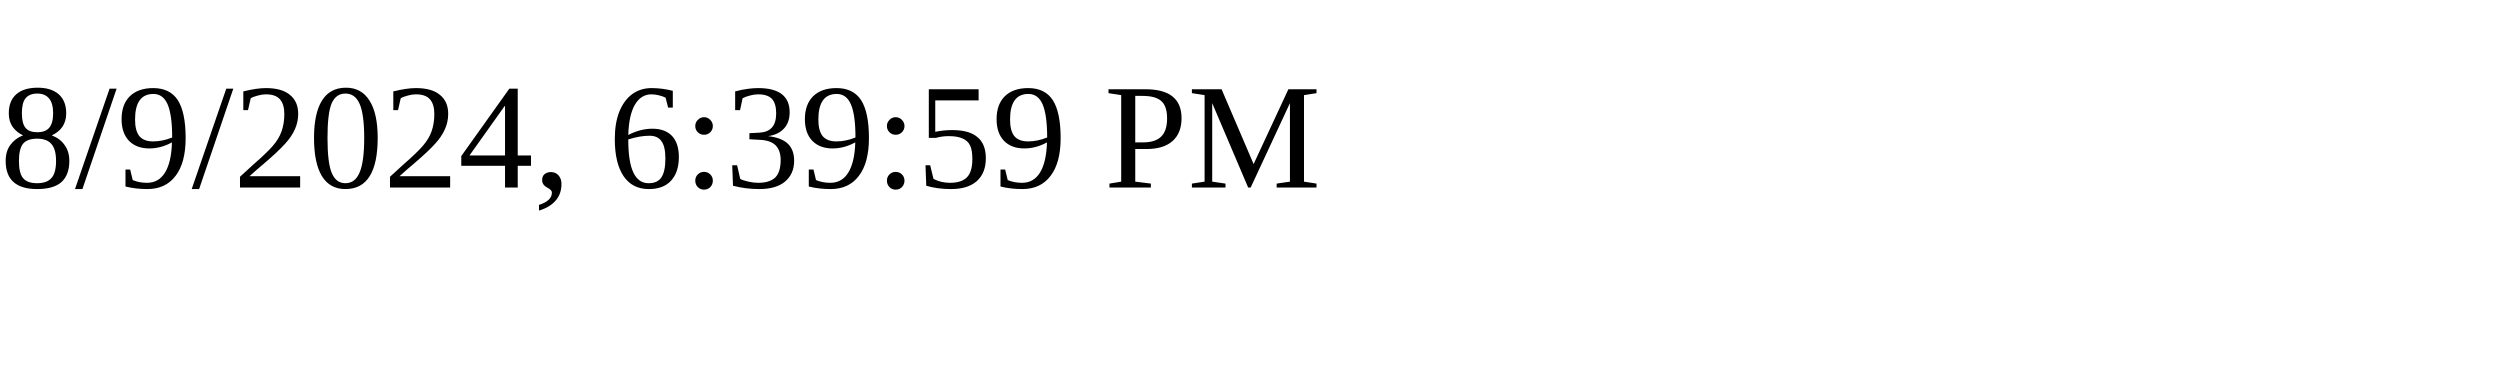
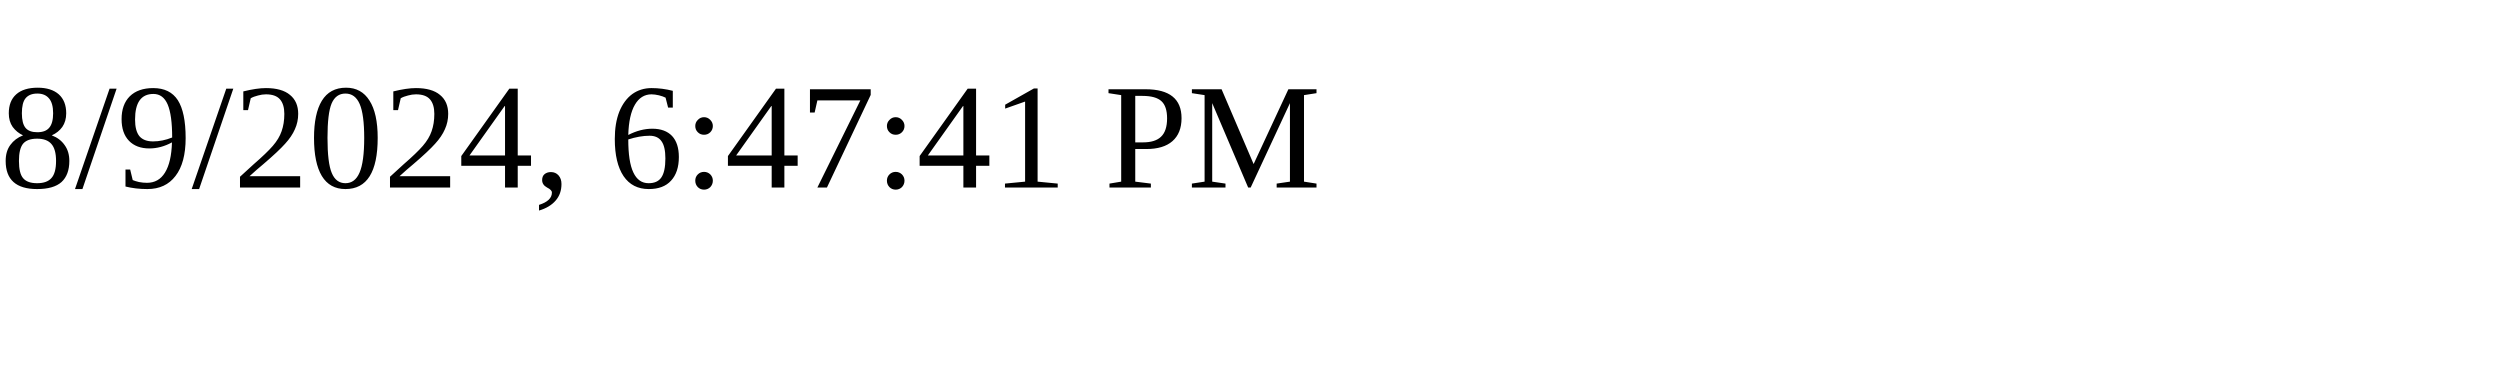
<svg xmlns="http://www.w3.org/2000/svg" height="30" width="200">
-   <text x="0" y="15">8/9/2024, 6:39:59 PM</text>
+   <text x="0" y="15">8/9/2024, 6:47:41 PM</text>
</svg>
